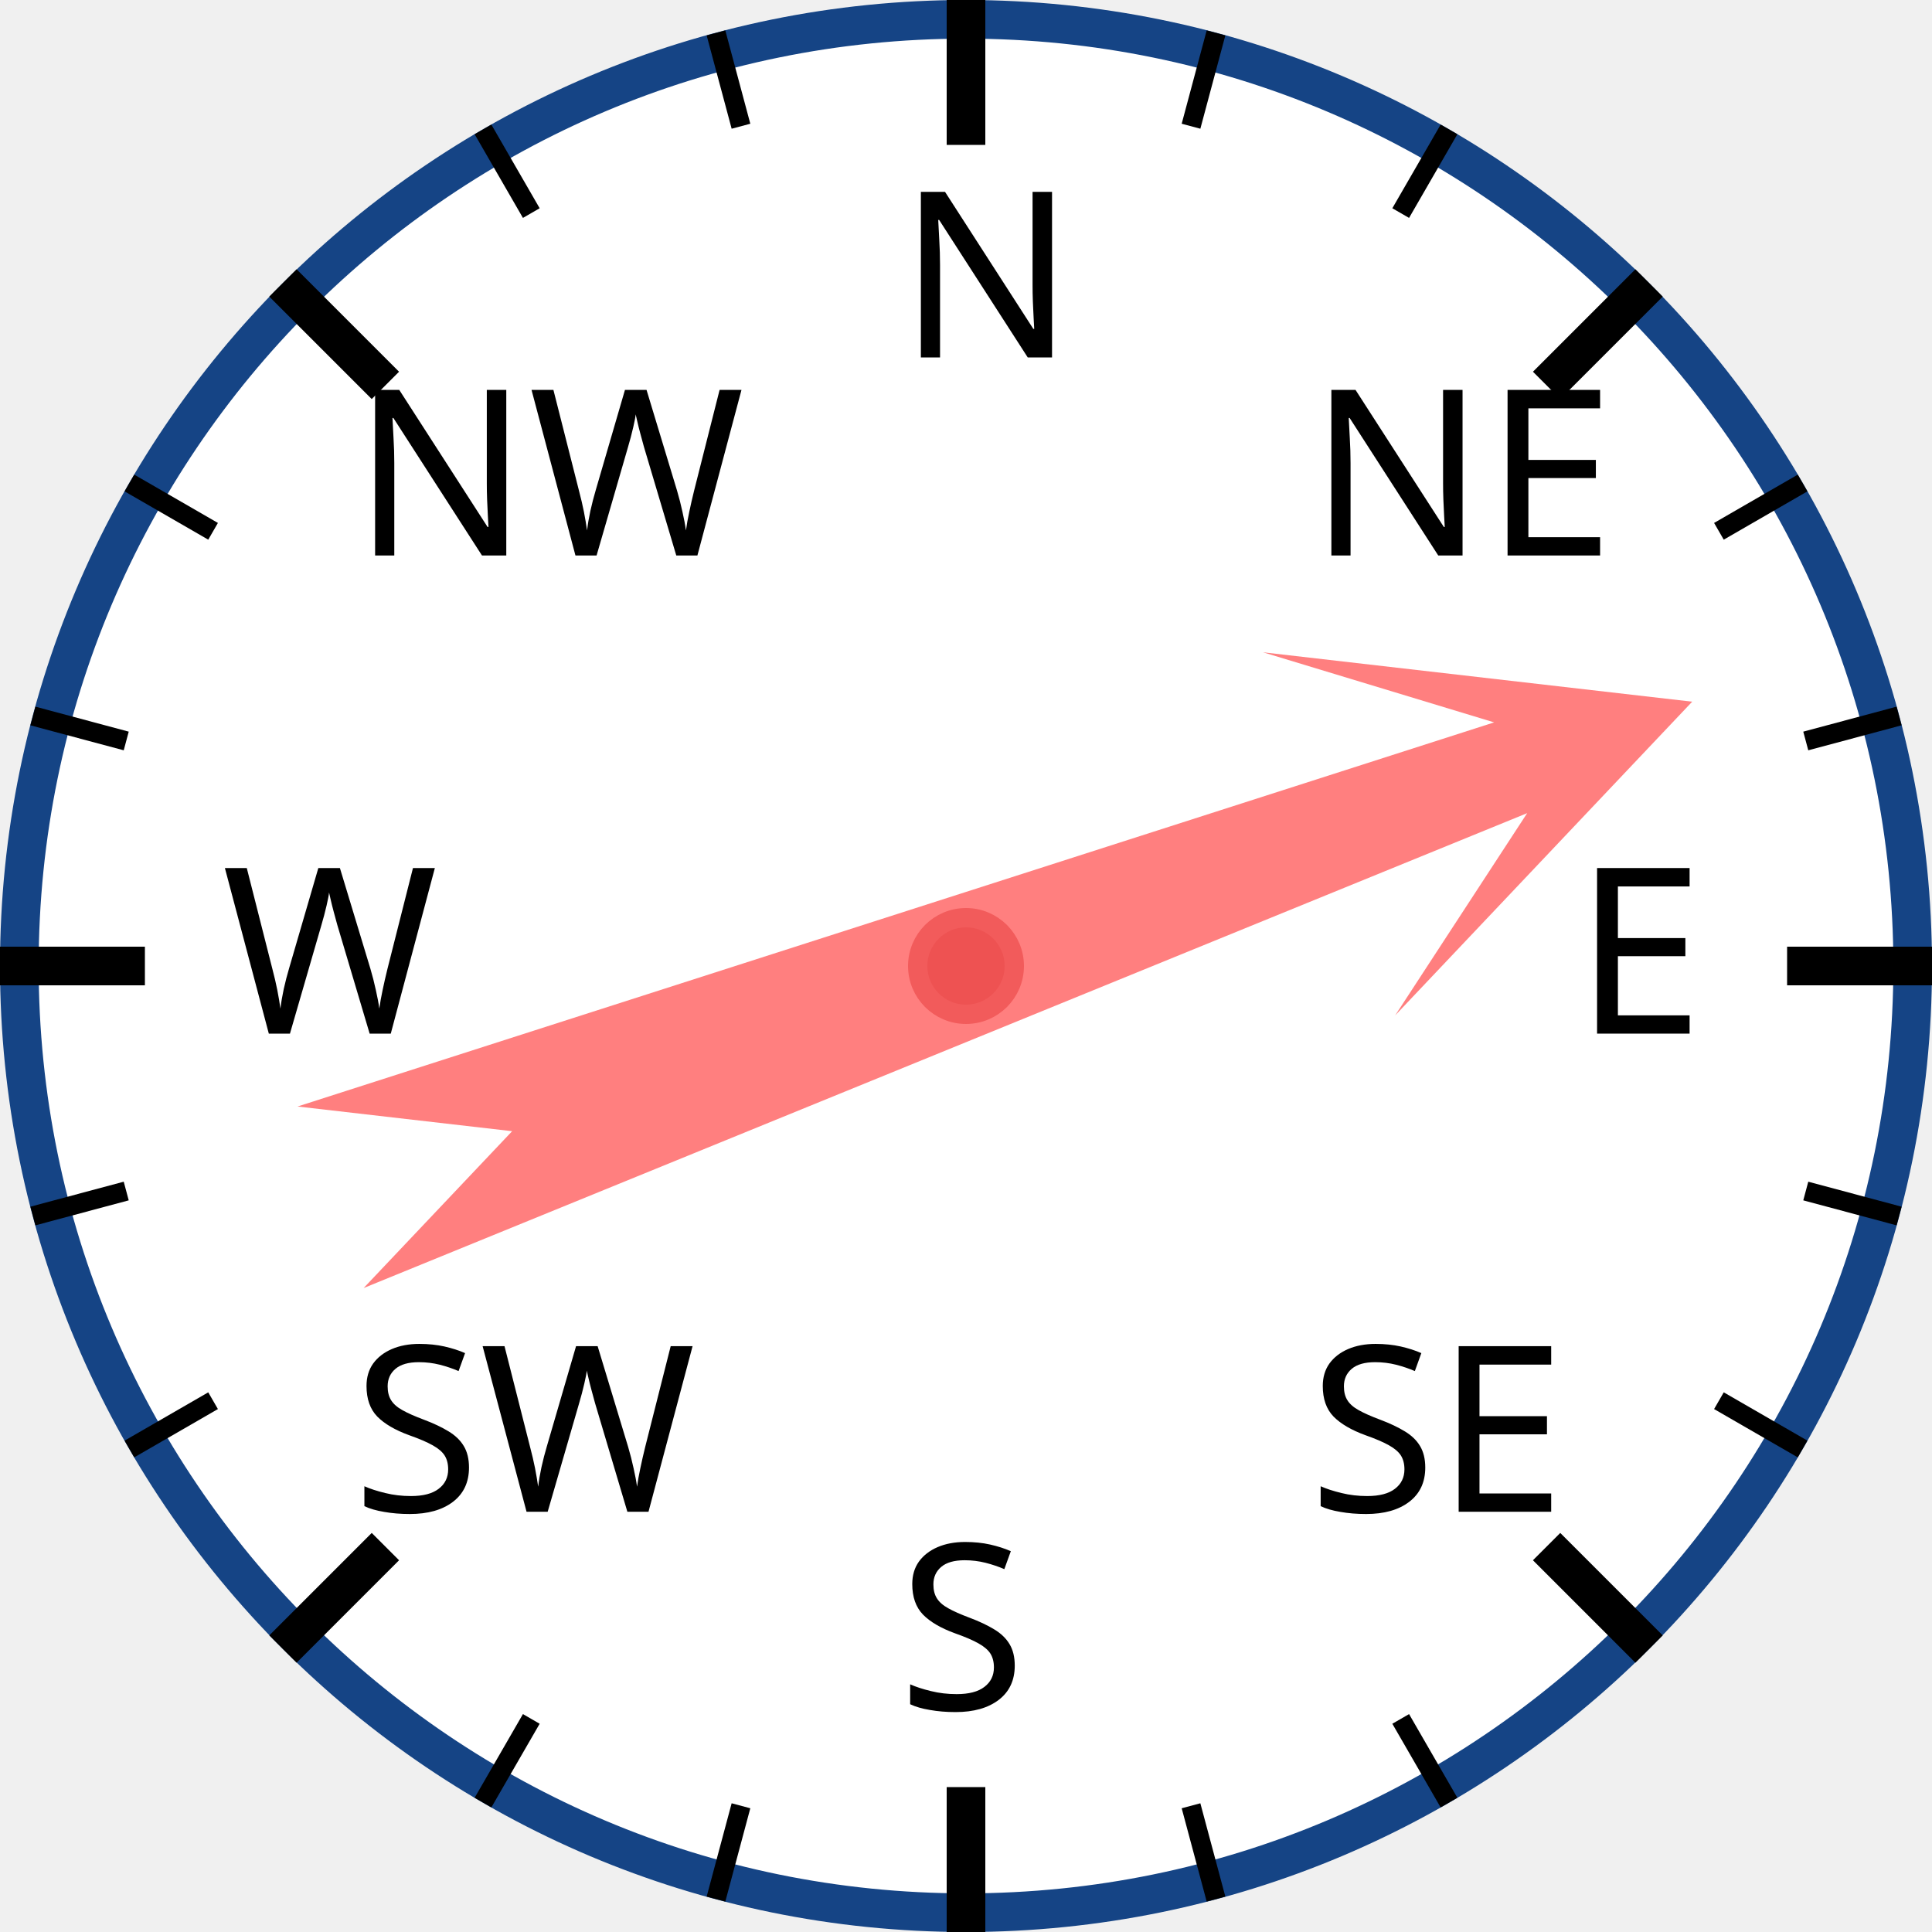
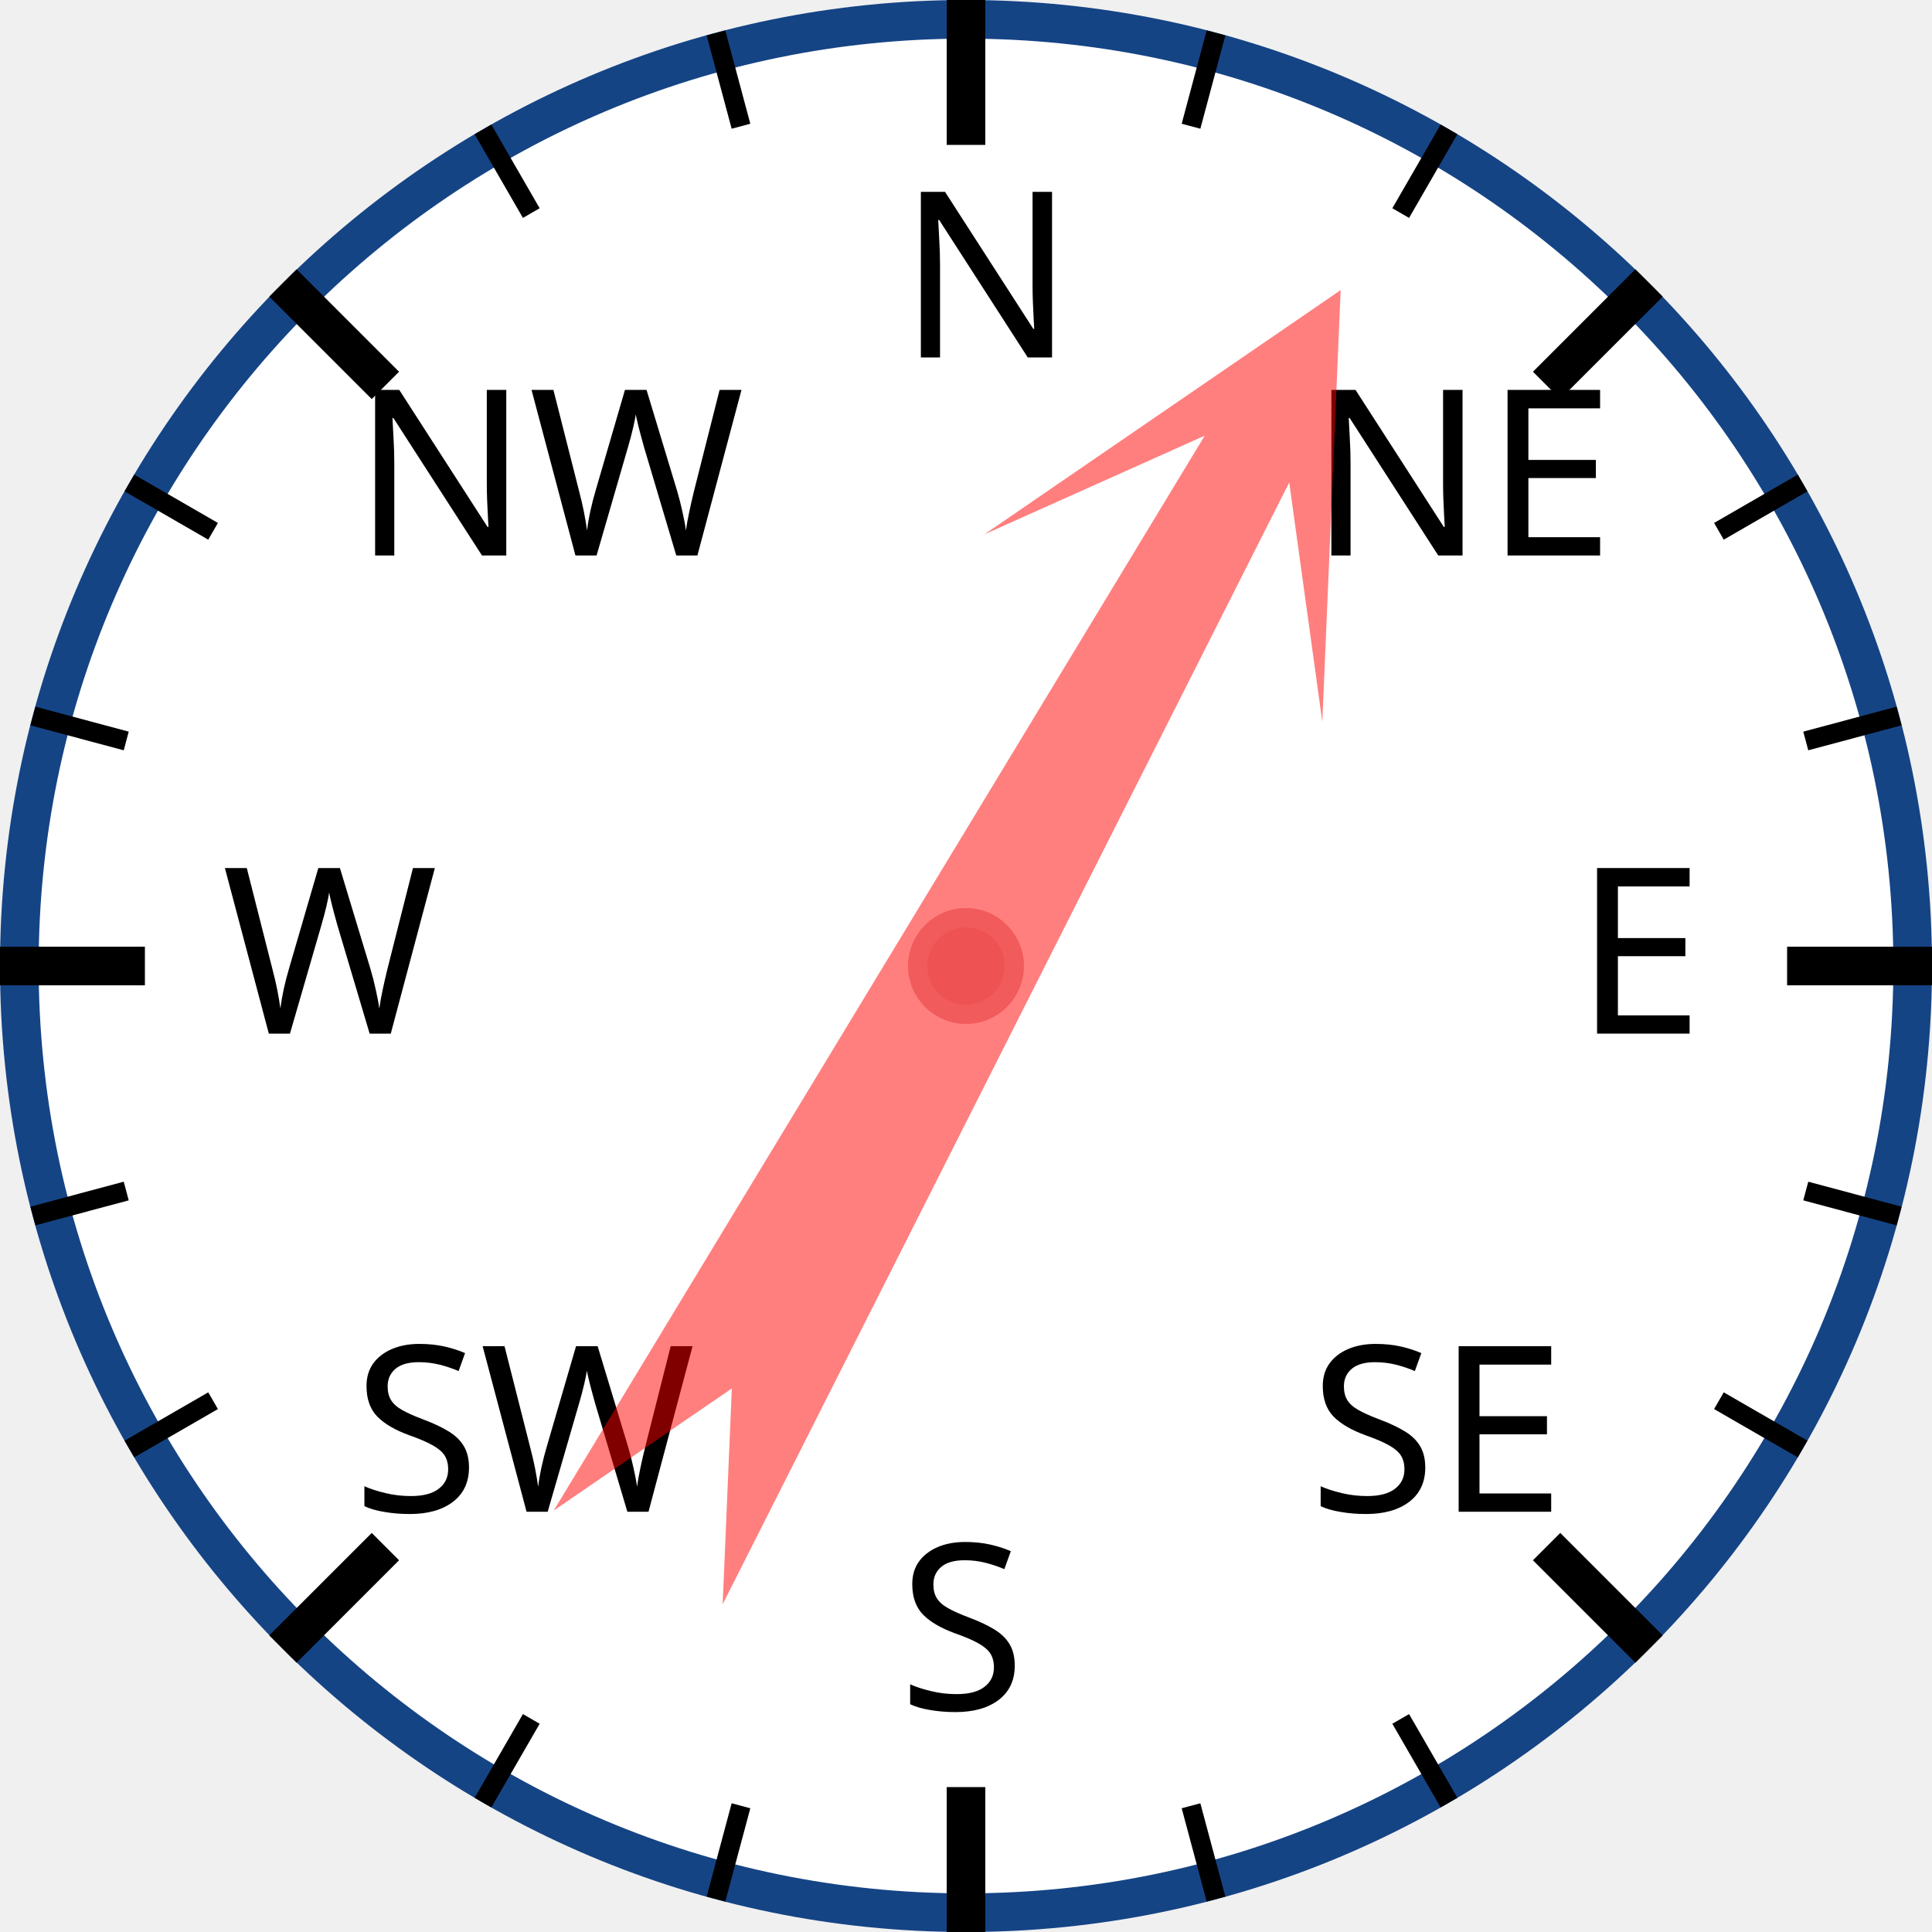
<svg xmlns="http://www.w3.org/2000/svg" width="120px" height="120px" viewBox="0 0 200 200">
  <circle cx="100" cy="100" r="98" style="fill: white; stroke: #154485; stroke-width: 4;" />
  <text x="93.0" y="37.0" style="font-family: sans-serif; font-size: 18pt;">N</text>
  <line x1="100.0" y1="0.0" x2="100.0" y2="15.0" style="stroke: black; stroke-width: 4;" />
  <line x1="74.118" y1="3.407" x2="76.706" y2="13.067" style="stroke: black; stroke-width: 2;" />
  <line x1="50" y1="13.397" x2="55" y2="22.058" style="stroke: black; stroke-width: 2;" />
  <text x="36.503" y="57.503" style="font-family: sans-serif; font-size: 18pt;">NW</text>
  <line x1="29.289" y1="29.289" x2="39.896" y2="39.896" style="stroke: black; stroke-width: 4;" />
  <line x1="13.397" y1="50" x2="22.058" y2="55" style="stroke: black; stroke-width: 2;" />
  <line x1="3.407" y1="74.118" x2="13.067" y2="76.706" style="stroke: black; stroke-width: 2;" />
  <text x="23.0" y="107.0" style="font-family: sans-serif; font-size: 18pt;">W</text>
  <line x1="0.0" y1="100.0" x2="15.0" y2="100.0" style="stroke: black; stroke-width: 4;" />
  <line x1="3.407" y1="125.882" x2="13.067" y2="123.294" style="stroke: black; stroke-width: 2;" />
  <line x1="13.397" y1="150" x2="22.058" y2="145" style="stroke: black; stroke-width: 2;" />
  <text x="36.503" y="156.497" style="font-family: sans-serif; font-size: 18pt;">SW</text>
  <line x1="29.289" y1="170.711" x2="39.896" y2="160.104" style="stroke: black; stroke-width: 4;" />
  <line x1="50" y1="186.603" x2="55" y2="177.942" style="stroke: black; stroke-width: 2;" />
  <line x1="74.118" y1="196.593" x2="76.706" y2="186.933" style="stroke: black; stroke-width: 2;" />
  <text x="93" y="177.0" style="font-family: sans-serif; font-size: 18pt;">S</text>
  <line x1="100" y1="200.0" x2="100" y2="185.0" style="stroke: black; stroke-width: 4;" />
  <line x1="125.882" y1="196.593" x2="123.294" y2="186.933" style="stroke: black; stroke-width: 2;" />
  <line x1="150.0" y1="186.603" x2="145.0" y2="177.942" style="stroke: black; stroke-width: 2;" />
  <text x="135.497" y="156.497" style="font-family: sans-serif; font-size: 18pt;">SE</text>
  <line x1="170.711" y1="170.711" x2="160.104" y2="160.104" style="stroke: black; stroke-width: 4;" />
  <line x1="186.603" y1="150" x2="177.942" y2="145" style="stroke: black; stroke-width: 2;" />
  <line x1="196.593" y1="125.882" x2="186.933" y2="123.294" style="stroke: black; stroke-width: 2;" />
  <text x="163.0" y="107" style="font-family: sans-serif; font-size: 18pt;">E</text>
  <line x1="200.0" y1="100" x2="185.0" y2="100" style="stroke: black; stroke-width: 4;" />
  <line x1="196.593" y1="74.118" x2="186.933" y2="76.706" style="stroke: black; stroke-width: 2;" />
  <line x1="186.603" y1="50" x2="177.942" y2="55" style="stroke: black; stroke-width: 2;" />
  <text x="135.497" y="57.503" style="font-family: sans-serif; font-size: 18pt;">NE</text>
  <line x1="170.711" y1="29.289" x2="160.104" y2="39.896" style="stroke: black; stroke-width: 4;" />
  <line x1="150" y1="13.397" x2="145" y2="22.058" style="stroke: black; stroke-width: 2;" />
  <line x1="125.882" y1="3.407" x2="123.294" y2="13.067" style="stroke: black; stroke-width: 2;" />
-   <polygon points="100 20 120 60 105 40 110 170 100 150 90 170 95 40 80 60" style="fill: red; fill-opacity: 0.5;" transform="rotate(70,100,100)" />
+   <polygon points="100 20 120 60 105 40 110 170 100 150 90 170 95 40 80 60" style="fill: red; fill-opacity: 0.5;" transform="rotate(29,100,100)" />
  <circle cx="100" cy="100" r="5" style="fill: #EE5252; stroke: #F25B5B; stroke-width: 2;" />
</svg>
